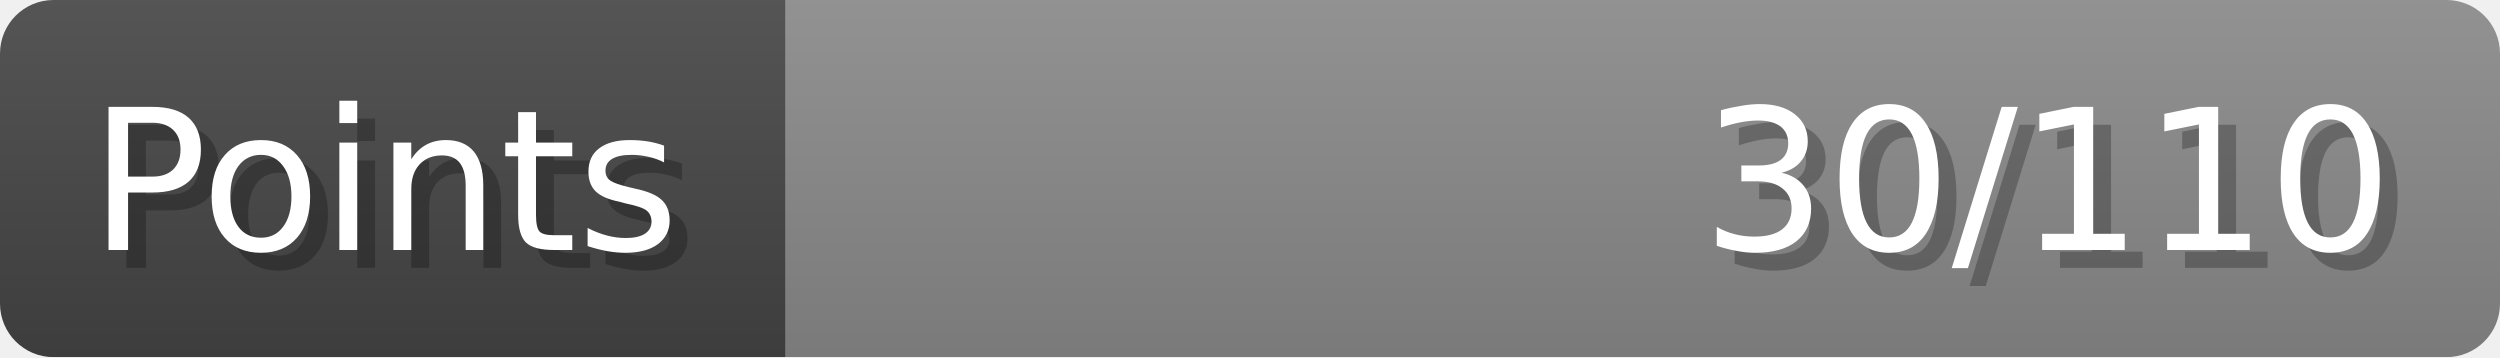
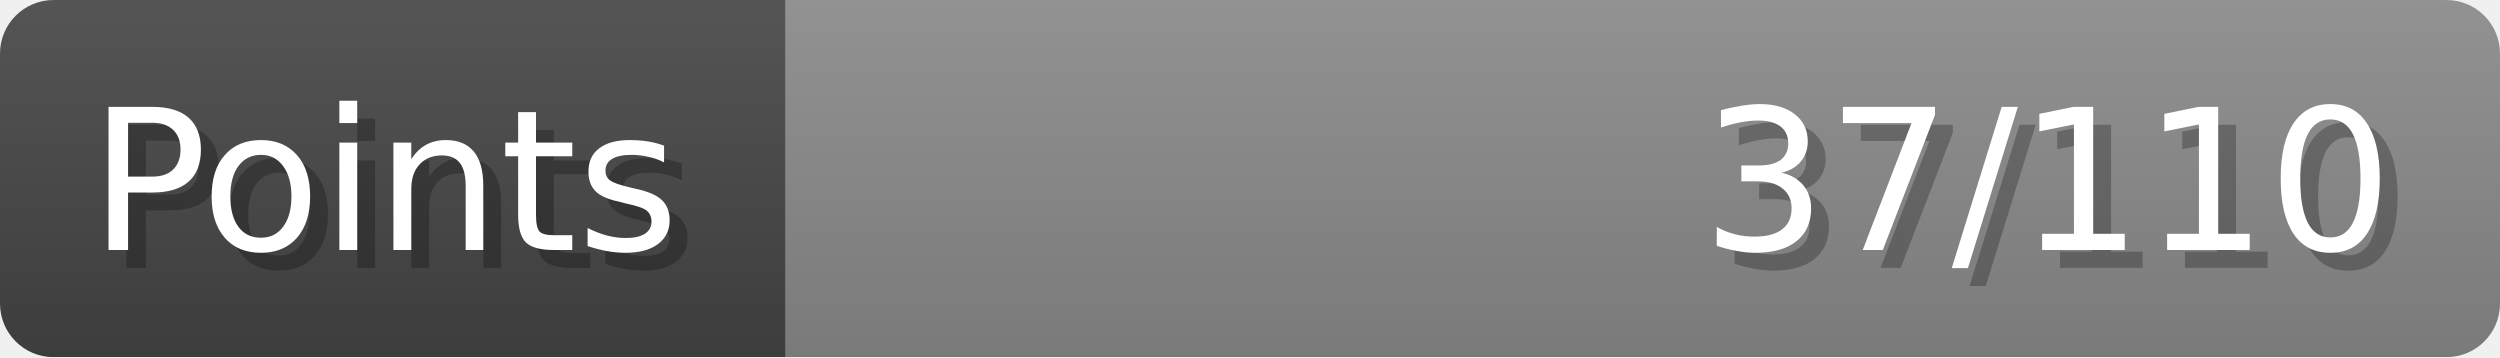
- <svg xmlns="http://www.w3.org/2000/svg" width="140px" height="20px" role="img" aria-label="Points: 30/110">
+ <svg xmlns="http://www.w3.org/2000/svg" width="140px" height="20px" role="img" aria-label="Points: 37/110">
  <linearGradient id="a" x2="0" y2="100%">
    <stop offset="0" stop-opacity=".1" stop-color="#EEE" />
    <stop offset="1" stop-opacity=".1" />
  </linearGradient>
  <mask id="m">
    <rect width="100%" height="100%" rx="3" fill="#FFF" />
  </mask>
  <g mask="url(#m)">
    <rect x="0" y="0" width="44" height="20" fill="#444" />
    <svg x="44" y="0" width="96" height="20">
      <rect width="100%" height="100%" fill="#888888" />
      <rect width="0%" height="100%" fill="#33CC11" transform="">
-         <animate attributeName="width" begin="0.5s" dur="600ms" from="0%" to="27%" repeatCount="1" fill="freeze" calcMode="spline" keyTimes="0; 1" keySplines="0.3, 0.61, 0.355, 1" />
+         <animate attributeName="width" begin="0.5s" dur="600ms" from="0%" to="33%" repeatCount="1" fill="freeze" calcMode="spline" keyTimes="0; 1" keySplines="0.3, 0.61, 0.355, 1" />
      </rect>
    </svg>
    <rect width="140" height="20" fill="url(#a)" />
  </g>
  <g aria-hidden="true" font-size="11" font-family="Verdana, DejaVu Sans, sans-serif" fill="#FFFFFF">
    <text x="6" y="15" fill="#000" opacity="0.25">Points</text>
    <text x="5" y="14">Points</text>
-     <text x="135" y="15" fill="#000" opacity="0.25" text-anchor="end">30/110</text>
-     <text x="134" y="14" text-anchor="end">30/110</text>
+     <text x="135" y="15" fill="#000" opacity="0.25" text-anchor="end">37/110</text>
+     <text x="134" y="14" text-anchor="end">37/110</text>
  </g>
</svg>
